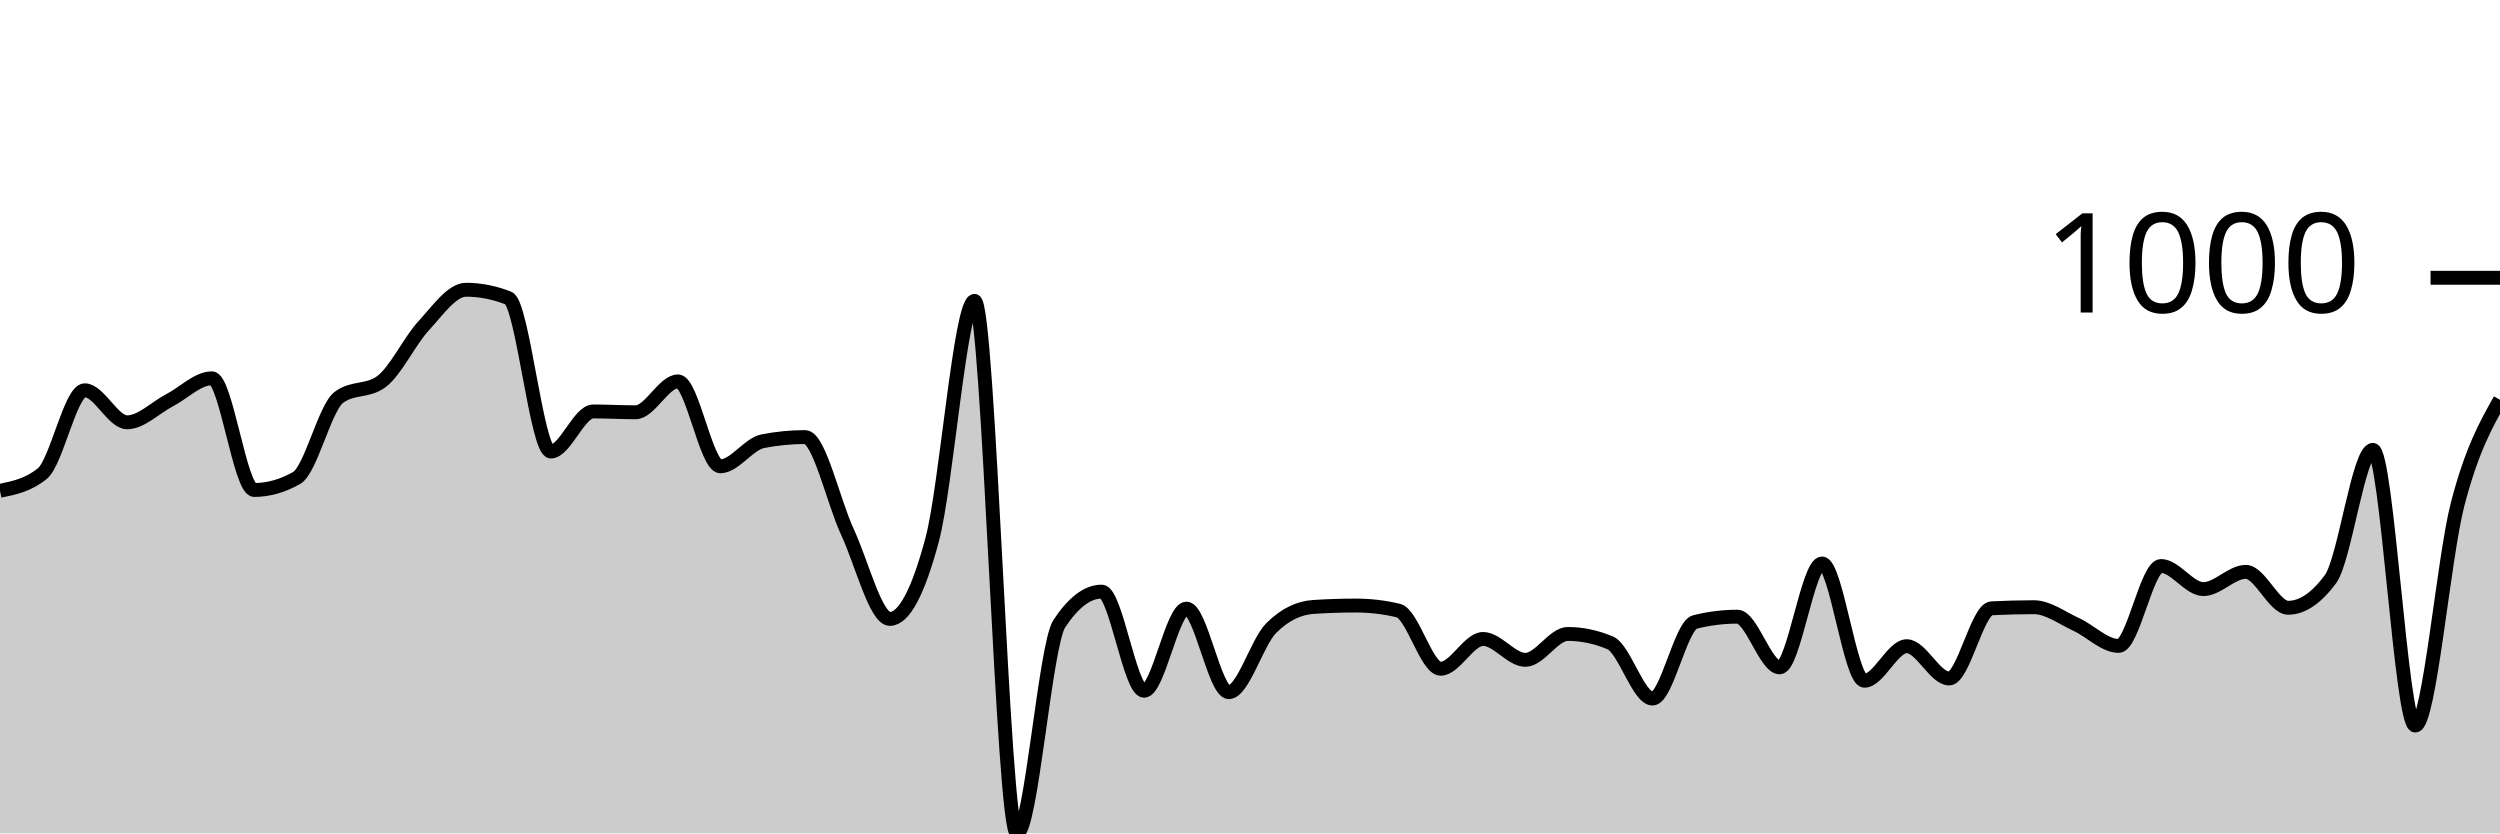
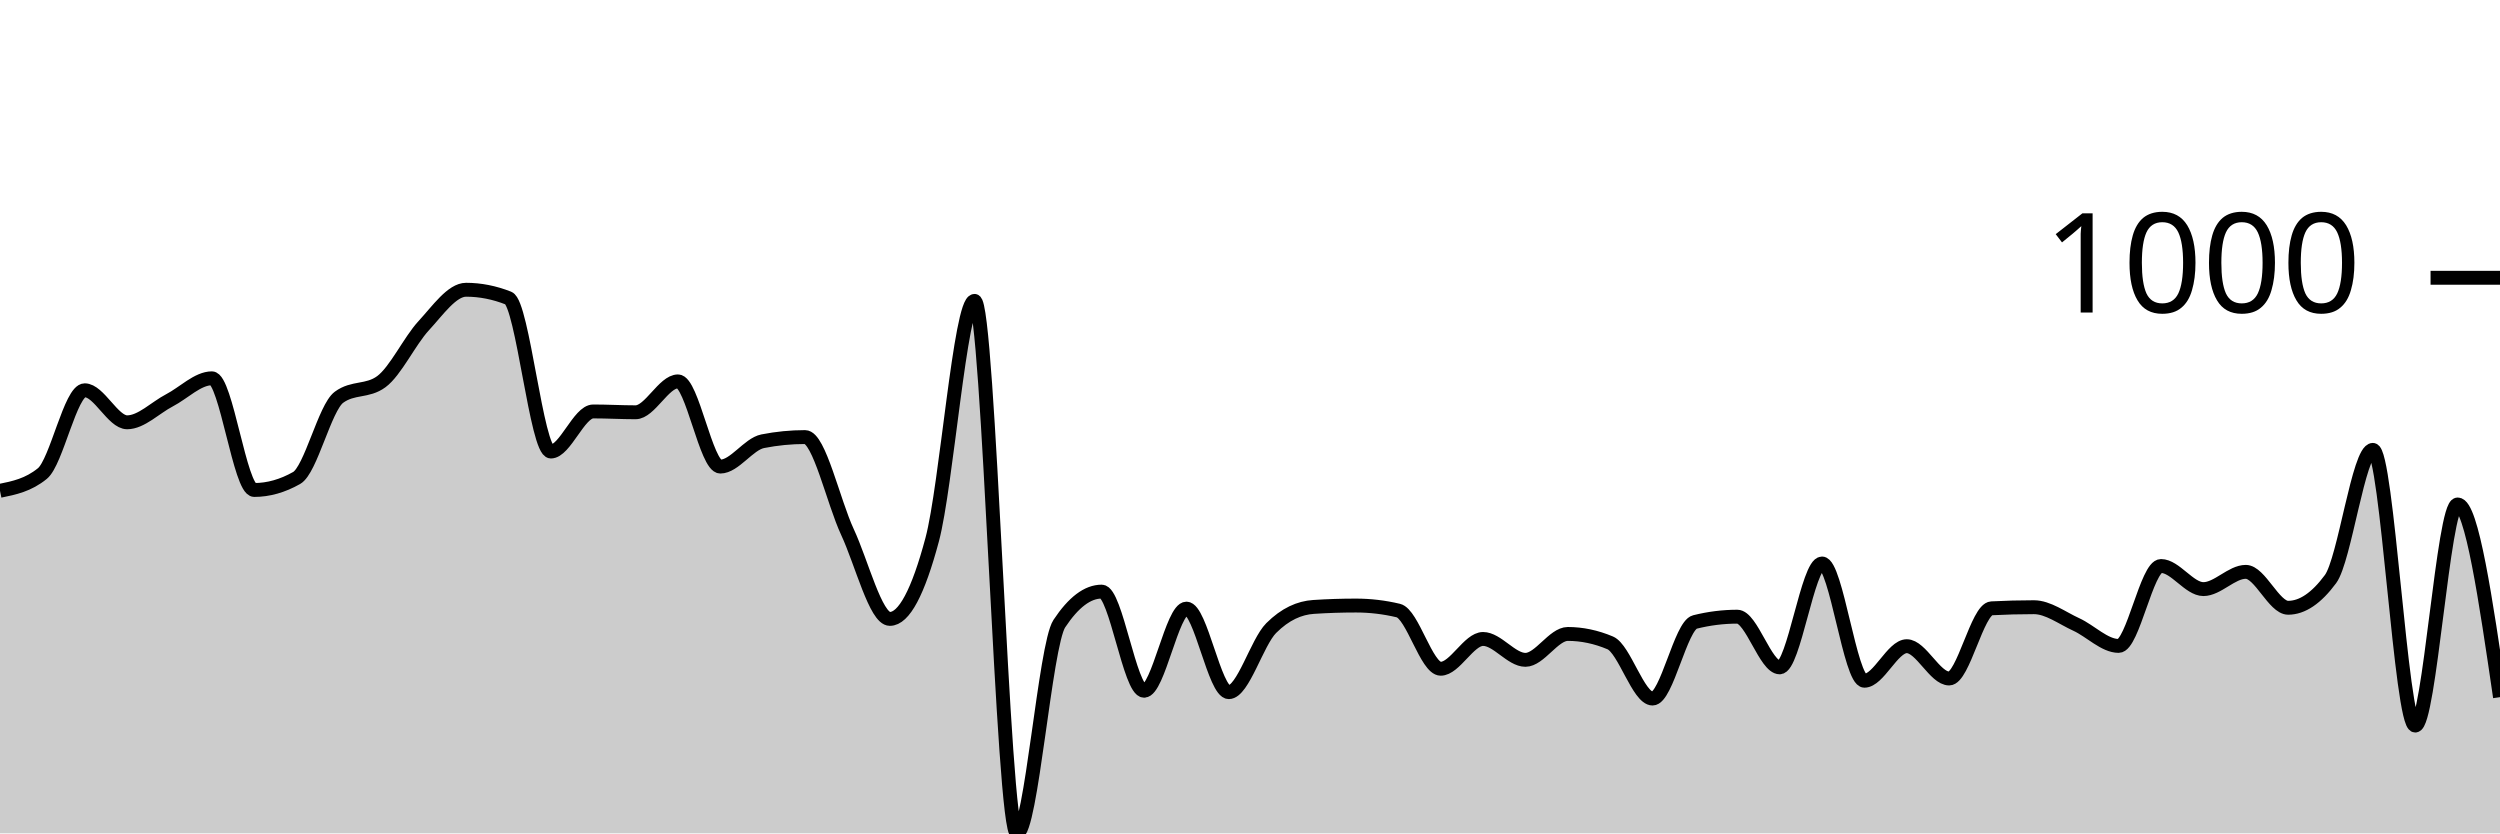
<svg xmlns="http://www.w3.org/2000/svg" viewBox="0 0 180 60">
  <g transform="translate(0,20)">
-     <path class="area" fill="rgba(0, 0, 0, 0.2)" d="M0,15.338C1.017,15.131,2.034,14.924,3.051,14.095C4.068,13.266,5.085,8.1,6.102,8.1C7.119,8.1,8.136,10.406,9.153,10.406C10.169,10.406,11.186,9.35,12.203,8.822C13.22,8.294,14.237,7.238,15.254,7.238C16.271,7.238,17.288,15.278,18.305,15.278C19.322,15.278,20.339,14.991,21.356,14.416C22.373,13.841,23.39,9.35,24.407,8.602C25.424,7.853,26.441,8.227,27.458,7.479C28.475,6.73,29.492,4.551,30.508,3.449C31.525,2.346,32.542,0.862,33.559,0.862C34.576,0.862,35.593,1.063,36.61,1.464C37.627,1.865,38.644,12.511,39.661,12.511C40.678,12.511,41.695,9.624,42.712,9.624C43.729,9.624,44.746,9.684,45.763,9.684C46.78,9.684,47.797,7.459,48.814,7.459C49.831,7.459,50.847,13.574,51.864,13.574C52.881,13.574,53.898,11.97,54.915,11.769C55.932,11.569,56.949,11.469,57.966,11.469C58.983,11.469,60,16.124,61.017,18.306C62.034,20.488,63.051,24.561,64.068,24.561C65.085,24.561,66.102,22.657,67.119,18.847C68.136,15.038,69.153,1.664,70.169,1.664C71.186,1.664,72.203,40,73.22,40C74.237,40,75.254,26.439,76.271,24.902C77.288,23.365,78.305,22.596,79.322,22.596C80.339,22.596,81.356,29.734,82.373,29.734C83.39,29.734,84.407,23.82,85.424,23.82C86.441,23.82,87.458,29.835,88.475,29.835C89.492,29.835,90.508,26.239,91.525,25.223C92.542,24.207,93.559,23.766,94.576,23.699C95.593,23.632,96.61,23.599,97.627,23.599C98.644,23.599,99.661,23.719,100.678,23.96C101.695,24.201,102.712,28.15,103.729,28.15C104.746,28.15,105.763,26.005,106.78,26.005C107.797,26.005,108.814,27.509,109.831,27.509C110.847,27.509,111.864,25.644,112.881,25.644C113.898,25.644,114.915,25.858,115.932,26.286C116.949,26.713,117.966,30.296,118.983,30.296C120,30.296,121.017,25.036,122.034,24.782C123.051,24.528,124.068,24.401,125.085,24.401C126.102,24.401,127.119,28.05,128.136,28.05C129.153,28.05,130.169,20.571,131.186,20.571C132.203,20.571,133.22,29.013,134.237,29.013C135.254,29.013,136.271,26.526,137.288,26.526C138.305,26.526,139.322,28.852,140.339,28.852C141.356,28.852,142.373,23.853,143.39,23.799C144.407,23.746,145.424,23.719,146.441,23.719C147.458,23.719,148.475,24.498,149.492,24.962C150.508,25.427,151.525,26.506,152.542,26.506C153.559,26.506,154.576,20.752,155.593,20.752C156.61,20.752,157.627,22.416,158.644,22.416C159.661,22.416,160.678,21.173,161.695,21.173C162.712,21.173,163.729,23.759,164.746,23.759C165.763,23.759,166.78,23.071,167.797,21.694C168.814,20.317,169.831,12.391,170.847,12.391C171.864,12.391,172.881,32.241,173.898,32.241C174.915,32.241,175.932,20.211,176.949,16.301C177.966,12.391,178.983,10.586,180,8.782L180,40C178.983,40,177.966,40,176.949,40C175.932,40,174.915,40,173.898,40C172.881,40,171.864,40,170.847,40C169.831,40,168.814,40,167.797,40C166.78,40,165.763,40,164.746,40C163.729,40,162.712,40,161.695,40C160.678,40,159.661,40,158.644,40C157.627,40,156.61,40,155.593,40C154.576,40,153.559,40,152.542,40C151.525,40,150.508,40,149.492,40C148.475,40,147.458,40,146.441,40C145.424,40,144.407,40,143.39,40C142.373,40,141.356,40,140.339,40C139.322,40,138.305,40,137.288,40C136.271,40,135.254,40,134.237,40C133.22,40,132.203,40,131.186,40C130.169,40,129.153,40,128.136,40C127.119,40,126.102,40,125.085,40C124.068,40,123.051,40,122.034,40C121.017,40,120,40,118.983,40C117.966,40,116.949,40,115.932,40C114.915,40,113.898,40,112.881,40C111.864,40,110.847,40,109.831,40C108.814,40,107.797,40,106.78,40C105.763,40,104.746,40,103.729,40C102.712,40,101.695,40,100.678,40C99.661,40,98.644,40,97.627,40C96.61,40,95.593,40,94.576,40C93.559,40,92.542,40,91.525,40C90.508,40,89.492,40,88.475,40C87.458,40,86.441,40,85.424,40C84.407,40,83.39,40,82.373,40C81.356,40,80.339,40,79.322,40C78.305,40,77.288,40,76.271,40C75.254,40,74.237,40,73.22,40C72.203,40,71.186,40,70.169,40C69.153,40,68.136,40,67.119,40C66.102,40,65.085,40,64.068,40C63.051,40,62.034,40,61.017,40C60,40,58.983,40,57.966,40C56.949,40,55.932,40,54.915,40C53.898,40,52.881,40,51.864,40C50.847,40,49.831,40,48.814,40C47.797,40,46.78,40,45.763,40C44.746,40,43.729,40,42.712,40C41.695,40,40.678,40,39.661,40C38.644,40,37.627,40,36.61,40C35.593,40,34.576,40,33.559,40C32.542,40,31.525,40,30.508,40C29.492,40,28.475,40,27.458,40C26.441,40,25.424,40,24.407,40C23.39,40,22.373,40,21.356,40C20.339,40,19.322,40,18.305,40C17.288,40,16.271,40,15.254,40C14.237,40,13.22,40,12.203,40C11.186,40,10.169,40,9.153,40C8.136,40,7.119,40,6.102,40C5.085,40,4.068,40,3.051,40C2.034,40,1.017,40,0,40Z" />
-     <path class="line" stroke="black" fill="none" d="M0,15.338C1.017,15.131,2.034,14.924,3.051,14.095C4.068,13.266,5.085,8.1,6.102,8.1C7.119,8.1,8.136,10.406,9.153,10.406C10.169,10.406,11.186,9.35,12.203,8.822C13.22,8.294,14.237,7.238,15.254,7.238C16.271,7.238,17.288,15.278,18.305,15.278C19.322,15.278,20.339,14.991,21.356,14.416C22.373,13.841,23.39,9.35,24.407,8.602C25.424,7.853,26.441,8.227,27.458,7.479C28.475,6.73,29.492,4.551,30.508,3.449C31.525,2.346,32.542,0.862,33.559,0.862C34.576,0.862,35.593,1.063,36.61,1.464C37.627,1.865,38.644,12.511,39.661,12.511C40.678,12.511,41.695,9.624,42.712,9.624C43.729,9.624,44.746,9.684,45.763,9.684C46.78,9.684,47.797,7.459,48.814,7.459C49.831,7.459,50.847,13.574,51.864,13.574C52.881,13.574,53.898,11.97,54.915,11.769C55.932,11.569,56.949,11.469,57.966,11.469C58.983,11.469,60,16.124,61.017,18.306C62.034,20.488,63.051,24.561,64.068,24.561C65.085,24.561,66.102,22.657,67.119,18.847C68.136,15.038,69.153,1.664,70.169,1.664C71.186,1.664,72.203,40,73.22,40C74.237,40,75.254,26.439,76.271,24.902C77.288,23.365,78.305,22.596,79.322,22.596C80.339,22.596,81.356,29.734,82.373,29.734C83.39,29.734,84.407,23.82,85.424,23.82C86.441,23.82,87.458,29.835,88.475,29.835C89.492,29.835,90.508,26.239,91.525,25.223C92.542,24.207,93.559,23.766,94.576,23.699C95.593,23.632,96.61,23.599,97.627,23.599C98.644,23.599,99.661,23.719,100.678,23.96C101.695,24.201,102.712,28.15,103.729,28.15C104.746,28.15,105.763,26.005,106.78,26.005C107.797,26.005,108.814,27.509,109.831,27.509C110.847,27.509,111.864,25.644,112.881,25.644C113.898,25.644,114.915,25.858,115.932,26.286C116.949,26.713,117.966,30.296,118.983,30.296C120,30.296,121.017,25.036,122.034,24.782C123.051,24.528,124.068,24.401,125.085,24.401C126.102,24.401,127.119,28.05,128.136,28.05C129.153,28.05,130.169,20.571,131.186,20.571C132.203,20.571,133.22,29.013,134.237,29.013C135.254,29.013,136.271,26.526,137.288,26.526C138.305,26.526,139.322,28.852,140.339,28.852C141.356,28.852,142.373,23.853,143.39,23.799C144.407,23.746,145.424,23.719,146.441,23.719C147.458,23.719,148.475,24.498,149.492,24.962C150.508,25.427,151.525,26.506,152.542,26.506C153.559,26.506,154.576,20.752,155.593,20.752C156.61,20.752,157.627,22.416,158.644,22.416C159.661,22.416,160.678,21.173,161.695,21.173C162.712,21.173,163.729,23.759,164.746,23.759C165.763,23.759,166.78,23.071,167.797,21.694C168.814,20.317,169.831,12.391,170.847,12.391C171.864,12.391,172.881,32.241,173.898,32.241C174.915,32.241,175.932,20.211,176.949,16.301C177.966,12.391,178.983,10.586,180,8.782" />
+     <path class="area" fill="rgba(0, 0, 0, 0.2)" d="M0,15.338C1.017,15.131,2.034,14.924,3.051,14.095C4.068,13.266,5.085,8.1,6.102,8.1C7.119,8.1,8.136,10.406,9.153,10.406C10.169,10.406,11.186,9.35,12.203,8.822C13.22,8.294,14.237,7.238,15.254,7.238C16.271,7.238,17.288,15.278,18.305,15.278C19.322,15.278,20.339,14.991,21.356,14.416C22.373,13.841,23.39,9.35,24.407,8.602C25.424,7.853,26.441,8.227,27.458,7.479C28.475,6.73,29.492,4.551,30.508,3.449C31.525,2.346,32.542,0.862,33.559,0.862C34.576,0.862,35.593,1.063,36.61,1.464C37.627,1.865,38.644,12.511,39.661,12.511C40.678,12.511,41.695,9.624,42.712,9.624C43.729,9.624,44.746,9.684,45.763,9.684C46.78,9.684,47.797,7.459,48.814,7.459C49.831,7.459,50.847,13.594,51.864,13.594C52.881,13.594,53.898,11.97,54.915,11.769C55.932,11.569,56.949,11.469,57.966,11.469C58.983,11.469,60,16.124,61.017,18.306C62.034,20.488,63.051,24.561,64.068,24.561C65.085,24.561,66.102,22.657,67.119,18.847C68.136,15.038,69.153,1.664,70.169,1.664C71.186,1.664,72.203,40,73.22,40C74.237,40,75.254,26.439,76.271,24.902C77.288,23.365,78.305,22.596,79.322,22.596C80.339,22.596,81.356,29.734,82.373,29.734C83.39,29.734,84.407,23.82,85.424,23.82C86.441,23.82,87.458,29.835,88.475,29.835C89.492,29.835,90.508,26.239,91.525,25.223C92.542,24.207,93.559,23.766,94.576,23.699C95.593,23.632,96.61,23.599,97.627,23.599C98.644,23.599,99.661,23.719,100.678,23.96C101.695,24.201,102.712,28.15,103.729,28.15C104.746,28.15,105.763,26.005,106.78,26.005C107.797,26.005,108.814,27.509,109.831,27.509C110.847,27.509,111.864,25.644,112.881,25.644C113.898,25.644,114.915,25.858,115.932,26.286C116.949,26.713,117.966,30.296,118.983,30.296C120,30.296,121.017,25.036,122.034,24.782C123.051,24.528,124.068,24.401,125.085,24.401C126.102,24.401,127.119,28.05,128.136,28.05C129.153,28.05,130.169,20.571,131.186,20.571C132.203,20.571,133.22,29.013,134.237,29.013C135.254,29.013,136.271,26.526,137.288,26.526C138.305,26.526,139.322,28.852,140.339,28.852C141.356,28.852,142.373,23.853,143.39,23.799C144.407,23.746,145.424,23.719,146.441,23.719C147.458,23.719,148.475,24.498,149.492,24.962C150.508,25.427,151.525,26.506,152.542,26.506C153.559,26.506,154.576,20.752,155.593,20.752C156.61,20.752,157.627,22.416,158.644,22.416C159.661,22.416,160.678,21.173,161.695,21.173C162.712,21.173,163.729,23.759,164.746,23.759C165.763,23.759,166.78,23.071,167.797,21.694C168.814,20.317,169.831,12.391,170.847,12.391C171.864,12.391,172.881,32.241,173.898,32.241C174.915,32.241,175.932,16.321,176.949,16.321C177.966,16.321,178.983,23.258,180,30.195L180,40C178.983,40,177.966,40,176.949,40C175.932,40,174.915,40,173.898,40C172.881,40,171.864,40,170.847,40C169.831,40,168.814,40,167.797,40C166.78,40,165.763,40,164.746,40C163.729,40,162.712,40,161.695,40C160.678,40,159.661,40,158.644,40C157.627,40,156.61,40,155.593,40C154.576,40,153.559,40,152.542,40C151.525,40,150.508,40,149.492,40C148.475,40,147.458,40,146.441,40C145.424,40,144.407,40,143.39,40C142.373,40,141.356,40,140.339,40C139.322,40,138.305,40,137.288,40C136.271,40,135.254,40,134.237,40C133.22,40,132.203,40,131.186,40C130.169,40,129.153,40,128.136,40C127.119,40,126.102,40,125.085,40C124.068,40,123.051,40,122.034,40C121.017,40,120,40,118.983,40C117.966,40,116.949,40,115.932,40C114.915,40,113.898,40,112.881,40C111.864,40,110.847,40,109.831,40C108.814,40,107.797,40,106.78,40C105.763,40,104.746,40,103.729,40C102.712,40,101.695,40,100.678,40C99.661,40,98.644,40,97.627,40C96.61,40,95.593,40,94.576,40C93.559,40,92.542,40,91.525,40C90.508,40,89.492,40,88.475,40C87.458,40,86.441,40,85.424,40C84.407,40,83.39,40,82.373,40C81.356,40,80.339,40,79.322,40C78.305,40,77.288,40,76.271,40C75.254,40,74.237,40,73.22,40C72.203,40,71.186,40,70.169,40C69.153,40,68.136,40,67.119,40C66.102,40,65.085,40,64.068,40C63.051,40,62.034,40,61.017,40C60,40,58.983,40,57.966,40C56.949,40,55.932,40,54.915,40C53.898,40,52.881,40,51.864,40C50.847,40,49.831,40,48.814,40C47.797,40,46.78,40,45.763,40C44.746,40,43.729,40,42.712,40C41.695,40,40.678,40,39.661,40C38.644,40,37.627,40,36.61,40C35.593,40,34.576,40,33.559,40C32.542,40,31.525,40,30.508,40C29.492,40,28.475,40,27.458,40C26.441,40,25.424,40,24.407,40C23.39,40,22.373,40,21.356,40C20.339,40,19.322,40,18.305,40C17.288,40,16.271,40,15.254,40C14.237,40,13.22,40,12.203,40C11.186,40,10.169,40,9.153,40C8.136,40,7.119,40,6.102,40C5.085,40,4.068,40,3.051,40C2.034,40,1.017,40,0,40Z" />
+     <path class="line" stroke="black" fill="none" d="M0,15.338C1.017,15.131,2.034,14.924,3.051,14.095C4.068,13.266,5.085,8.1,6.102,8.1C7.119,8.1,8.136,10.406,9.153,10.406C10.169,10.406,11.186,9.35,12.203,8.822C13.22,8.294,14.237,7.238,15.254,7.238C16.271,7.238,17.288,15.278,18.305,15.278C19.322,15.278,20.339,14.991,21.356,14.416C22.373,13.841,23.39,9.35,24.407,8.602C25.424,7.853,26.441,8.227,27.458,7.479C28.475,6.73,29.492,4.551,30.508,3.449C31.525,2.346,32.542,0.862,33.559,0.862C34.576,0.862,35.593,1.063,36.61,1.464C37.627,1.865,38.644,12.511,39.661,12.511C40.678,12.511,41.695,9.624,42.712,9.624C43.729,9.624,44.746,9.684,45.763,9.684C46.78,9.684,47.797,7.459,48.814,7.459C49.831,7.459,50.847,13.594,51.864,13.594C52.881,13.594,53.898,11.97,54.915,11.769C55.932,11.569,56.949,11.469,57.966,11.469C58.983,11.469,60,16.124,61.017,18.306C62.034,20.488,63.051,24.561,64.068,24.561C65.085,24.561,66.102,22.657,67.119,18.847C68.136,15.038,69.153,1.664,70.169,1.664C71.186,1.664,72.203,40,73.22,40C74.237,40,75.254,26.439,76.271,24.902C77.288,23.365,78.305,22.596,79.322,22.596C80.339,22.596,81.356,29.734,82.373,29.734C83.39,29.734,84.407,23.82,85.424,23.82C86.441,23.82,87.458,29.835,88.475,29.835C89.492,29.835,90.508,26.239,91.525,25.223C92.542,24.207,93.559,23.766,94.576,23.699C95.593,23.632,96.61,23.599,97.627,23.599C98.644,23.599,99.661,23.719,100.678,23.96C101.695,24.201,102.712,28.15,103.729,28.15C104.746,28.15,105.763,26.005,106.78,26.005C107.797,26.005,108.814,27.509,109.831,27.509C110.847,27.509,111.864,25.644,112.881,25.644C113.898,25.644,114.915,25.858,115.932,26.286C116.949,26.713,117.966,30.296,118.983,30.296C120,30.296,121.017,25.036,122.034,24.782C123.051,24.528,124.068,24.401,125.085,24.401C126.102,24.401,127.119,28.05,128.136,28.05C129.153,28.05,130.169,20.571,131.186,20.571C132.203,20.571,133.22,29.013,134.237,29.013C135.254,29.013,136.271,26.526,137.288,26.526C138.305,26.526,139.322,28.852,140.339,28.852C141.356,28.852,142.373,23.853,143.39,23.799C144.407,23.746,145.424,23.719,146.441,23.719C147.458,23.719,148.475,24.498,149.492,24.962C150.508,25.427,151.525,26.506,152.542,26.506C153.559,26.506,154.576,20.752,155.593,20.752C156.61,20.752,157.627,22.416,158.644,22.416C159.661,22.416,160.678,21.173,161.695,21.173C162.712,21.173,163.729,23.759,164.746,23.759C165.763,23.759,166.78,23.071,167.797,21.694C168.814,20.317,169.831,12.391,170.847,12.391C171.864,12.391,172.881,32.241,173.898,32.241C174.915,32.241,175.932,16.321,176.949,16.321C177.966,16.321,178.983,23.258,180,30.195" />
    <path class="axis-ceiling" stroke-width="1" stroke="black" fill="none" d="M175,0L180,0" />
    <text class="axis-ceiling-label" font-family="sans-serif" text-anchor="end" font-size="10px" x="170" y="2.5">1000</text>
  </g>
</svg>
